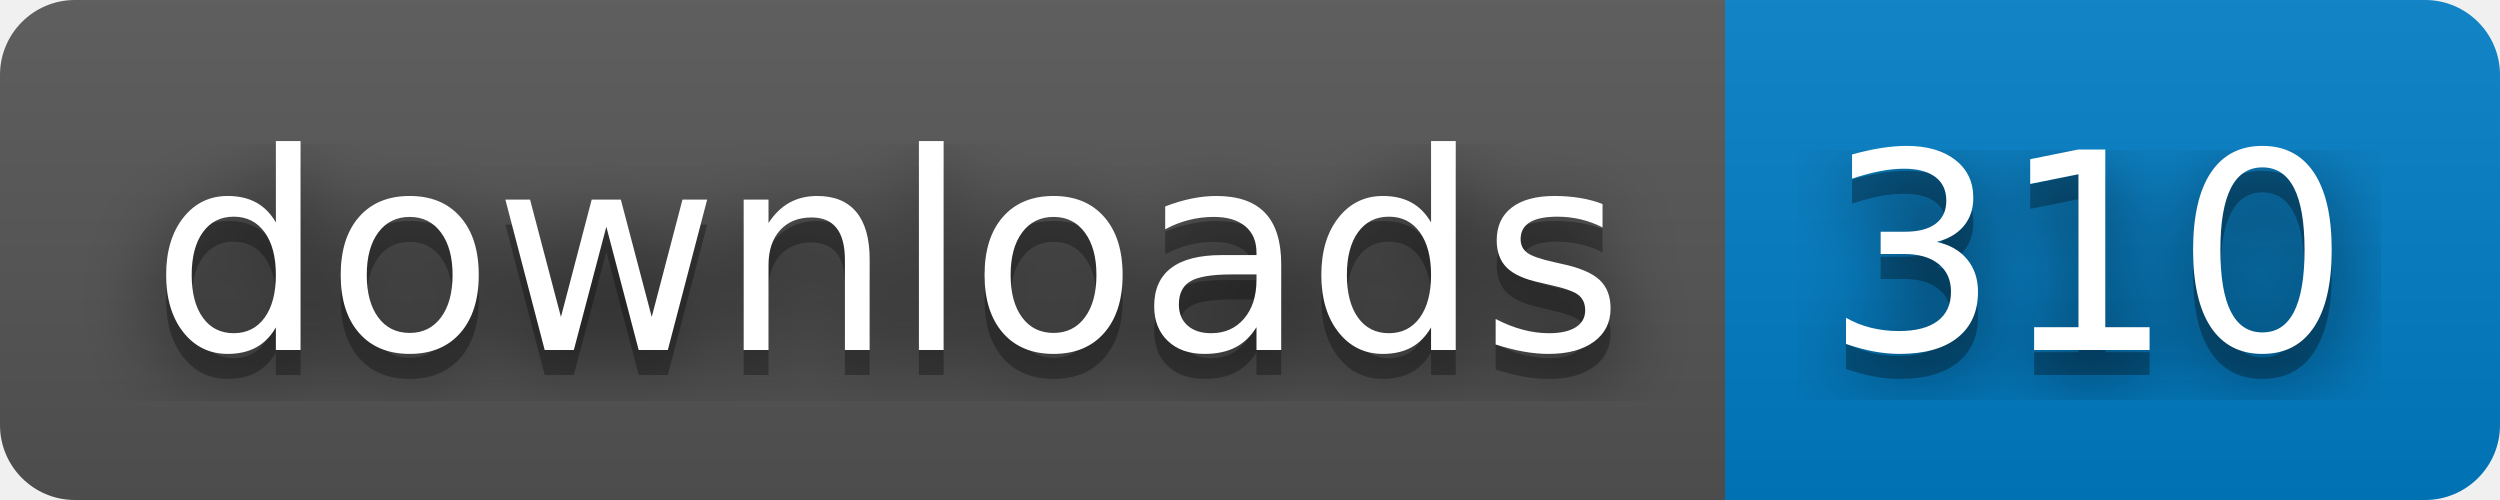
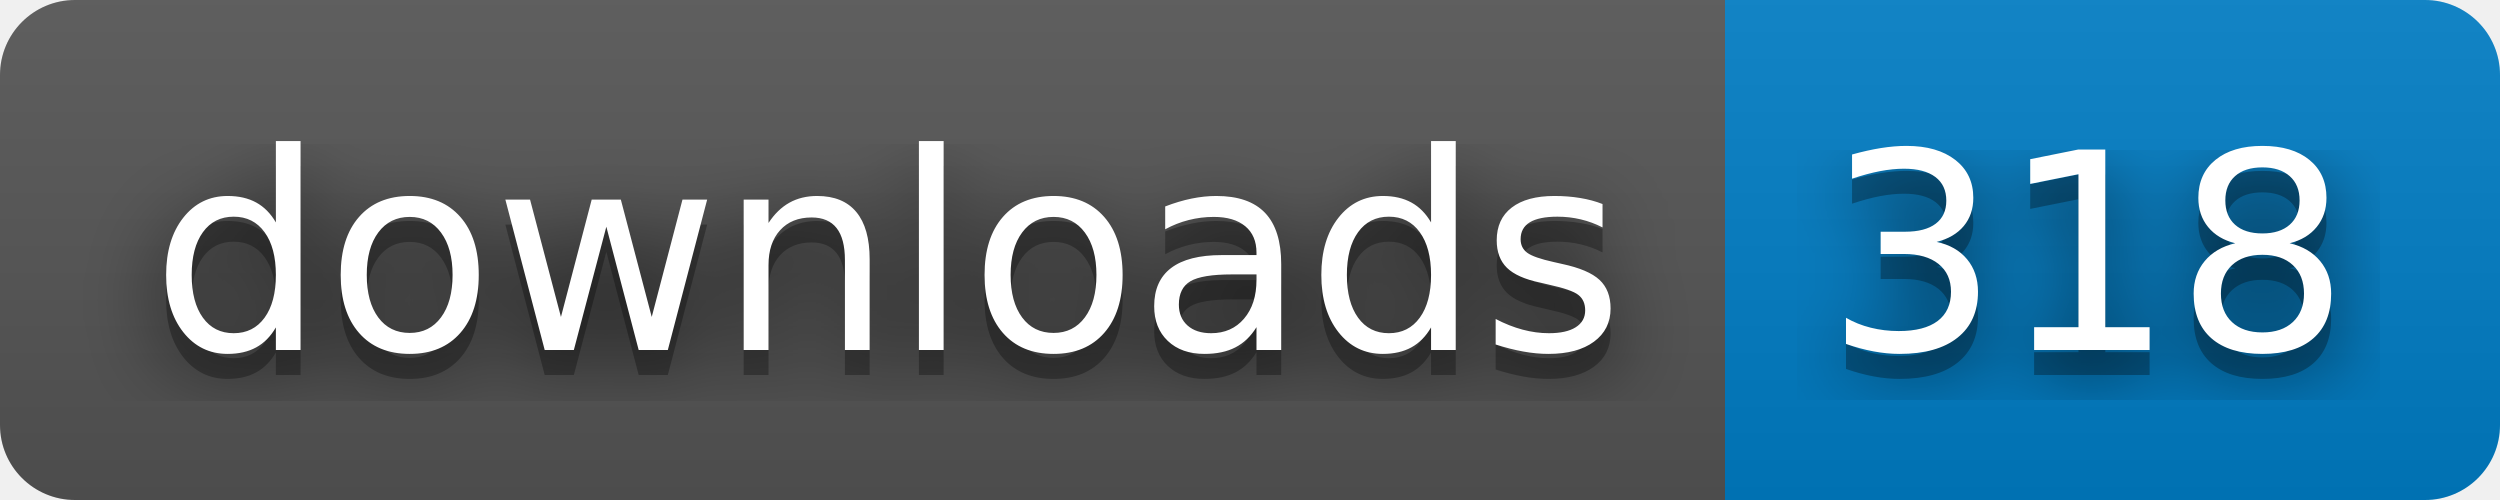
- <svg xmlns="http://www.w3.org/2000/svg" width="100" height="20" role="img" aria-label="downloads: 310">
+ <svg xmlns="http://www.w3.org/2000/svg" width="100" height="20" role="img" aria-label="downloads: 318">
  <filter id="blur">
    <feGaussianBlur stdDeviation="16" />
  </filter>
  <linearGradient id="s" x2="0" y2="100%">
    <stop offset="0" stop-color="#bbb" stop-opacity=".1" />
    <stop offset="1" stop-opacity=".1" />
  </linearGradient>
  <clipPath id="r">
    <rect width="100" height="20" rx="3" />
  </clipPath>
  <g clip-path="url(#r)">
    <rect width="69" height="20" fill="#555" />
    <rect x="69" width="31" height="20" fill="#007ec6" />
    <rect width="100" height="20" fill="url(#s)" />
  </g>
  <g fill="#fff" text-anchor="middle" font-family="Verdana,Geneva,DejaVu Sans,sans-serif" text-rendering="geometricPrecision" font-size="110">
    <g transform="scale(.1)">
      <g aria-hidden="true" fill="#010101">
        <text x="355" y="150" fill-opacity=".8" filter="url(#blur)" textLength="590">downloads</text>
        <text x="355" y="150" fill-opacity=".3" textLength="590">downloads</text>
      </g>
      <text x="355" y="140" textLength="590">downloads</text>
    </g>
    <g transform="scale(.1)">
      <g aria-hidden="true" fill="#010101">
-         <text x="835" y="150" fill-opacity=".8" filter="url(#blur)" textLength="210">310</text>
-         <text x="835" y="150" fill-opacity=".3" textLength="210">310</text>
+         <text x="835" y="150" fill-opacity=".8" filter="url(#blur)" textLength="210">318</text>
+         <text x="835" y="150" fill-opacity=".3" textLength="210">318</text>
      </g>
-       <text x="835" y="140" textLength="210">310</text>
+       <text x="835" y="140" textLength="210">318</text>
    </g>
  </g>
</svg>
